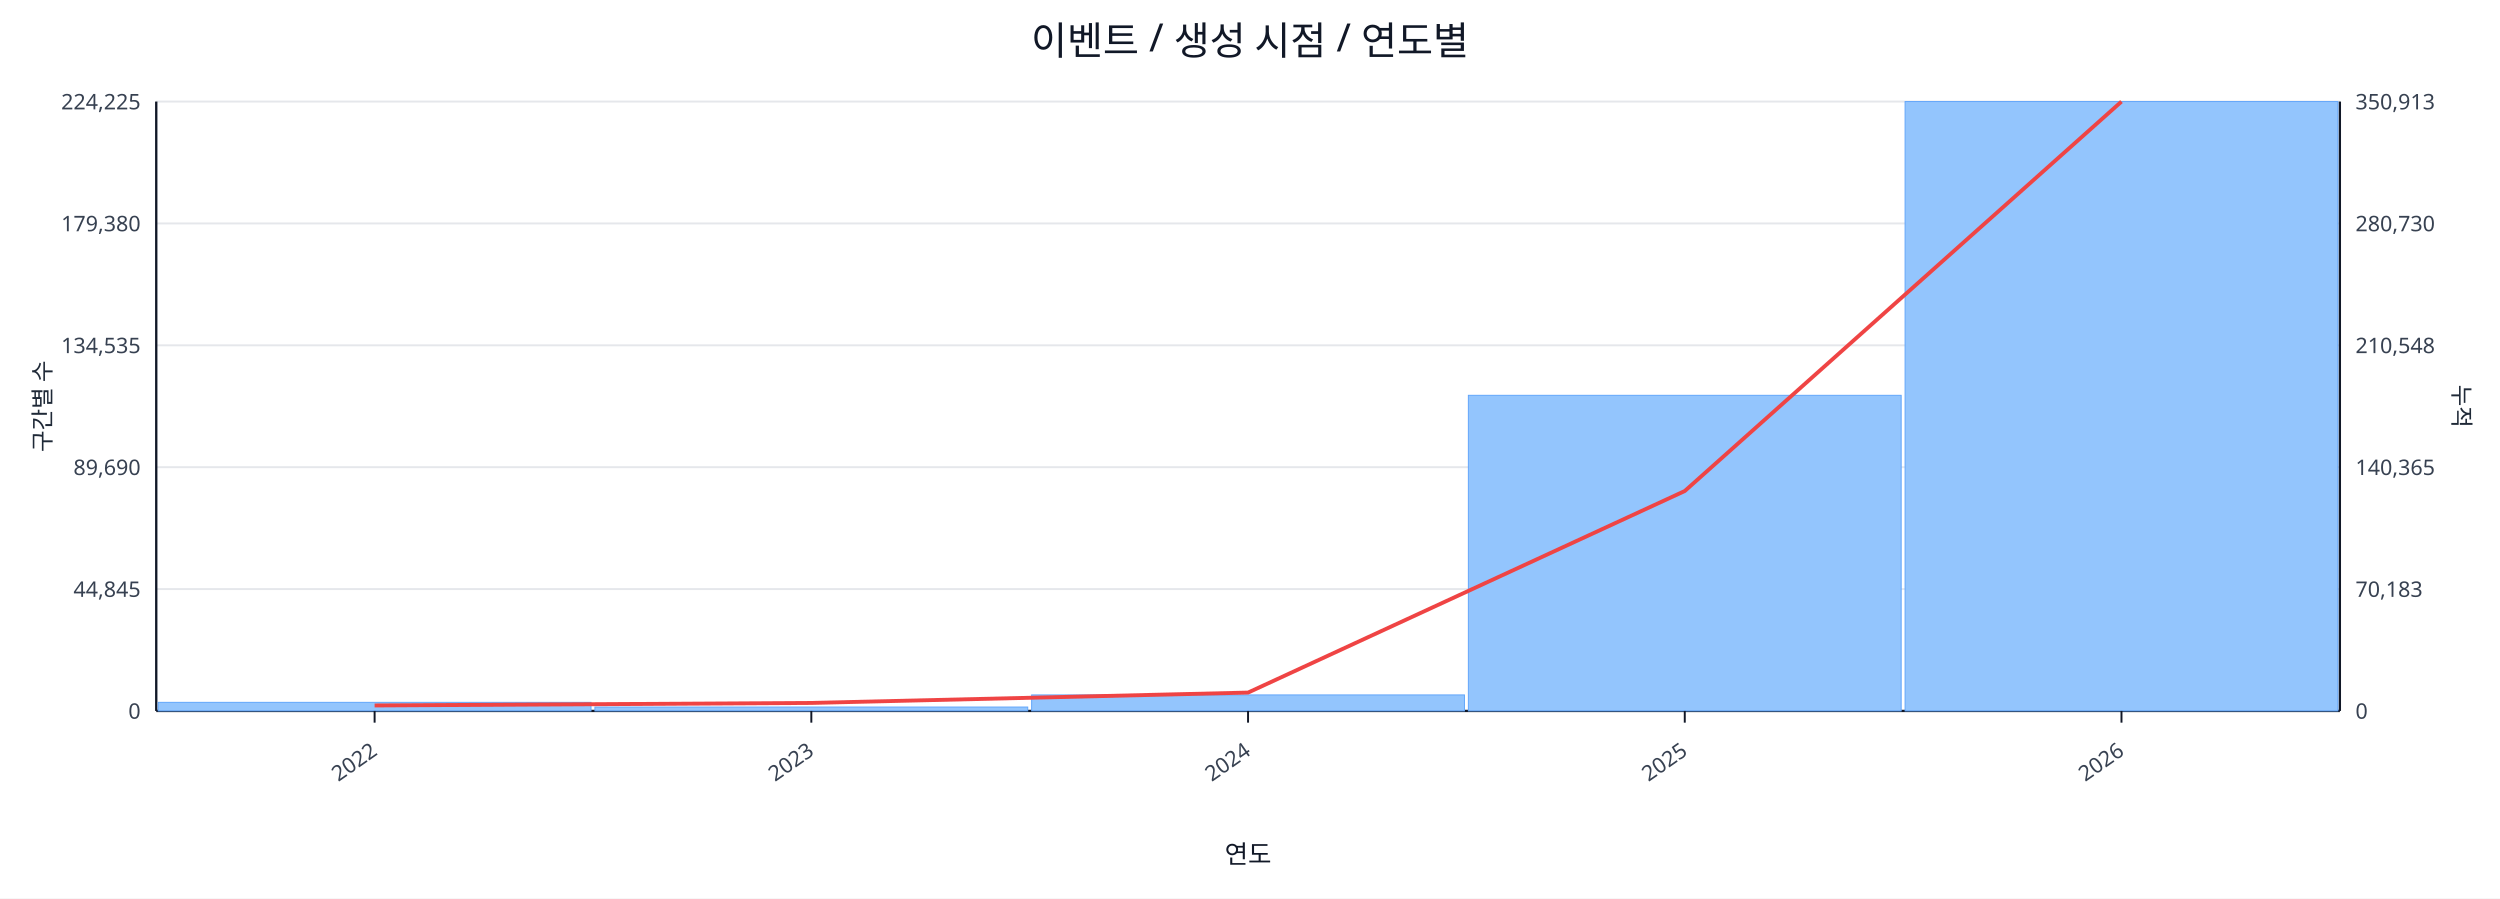
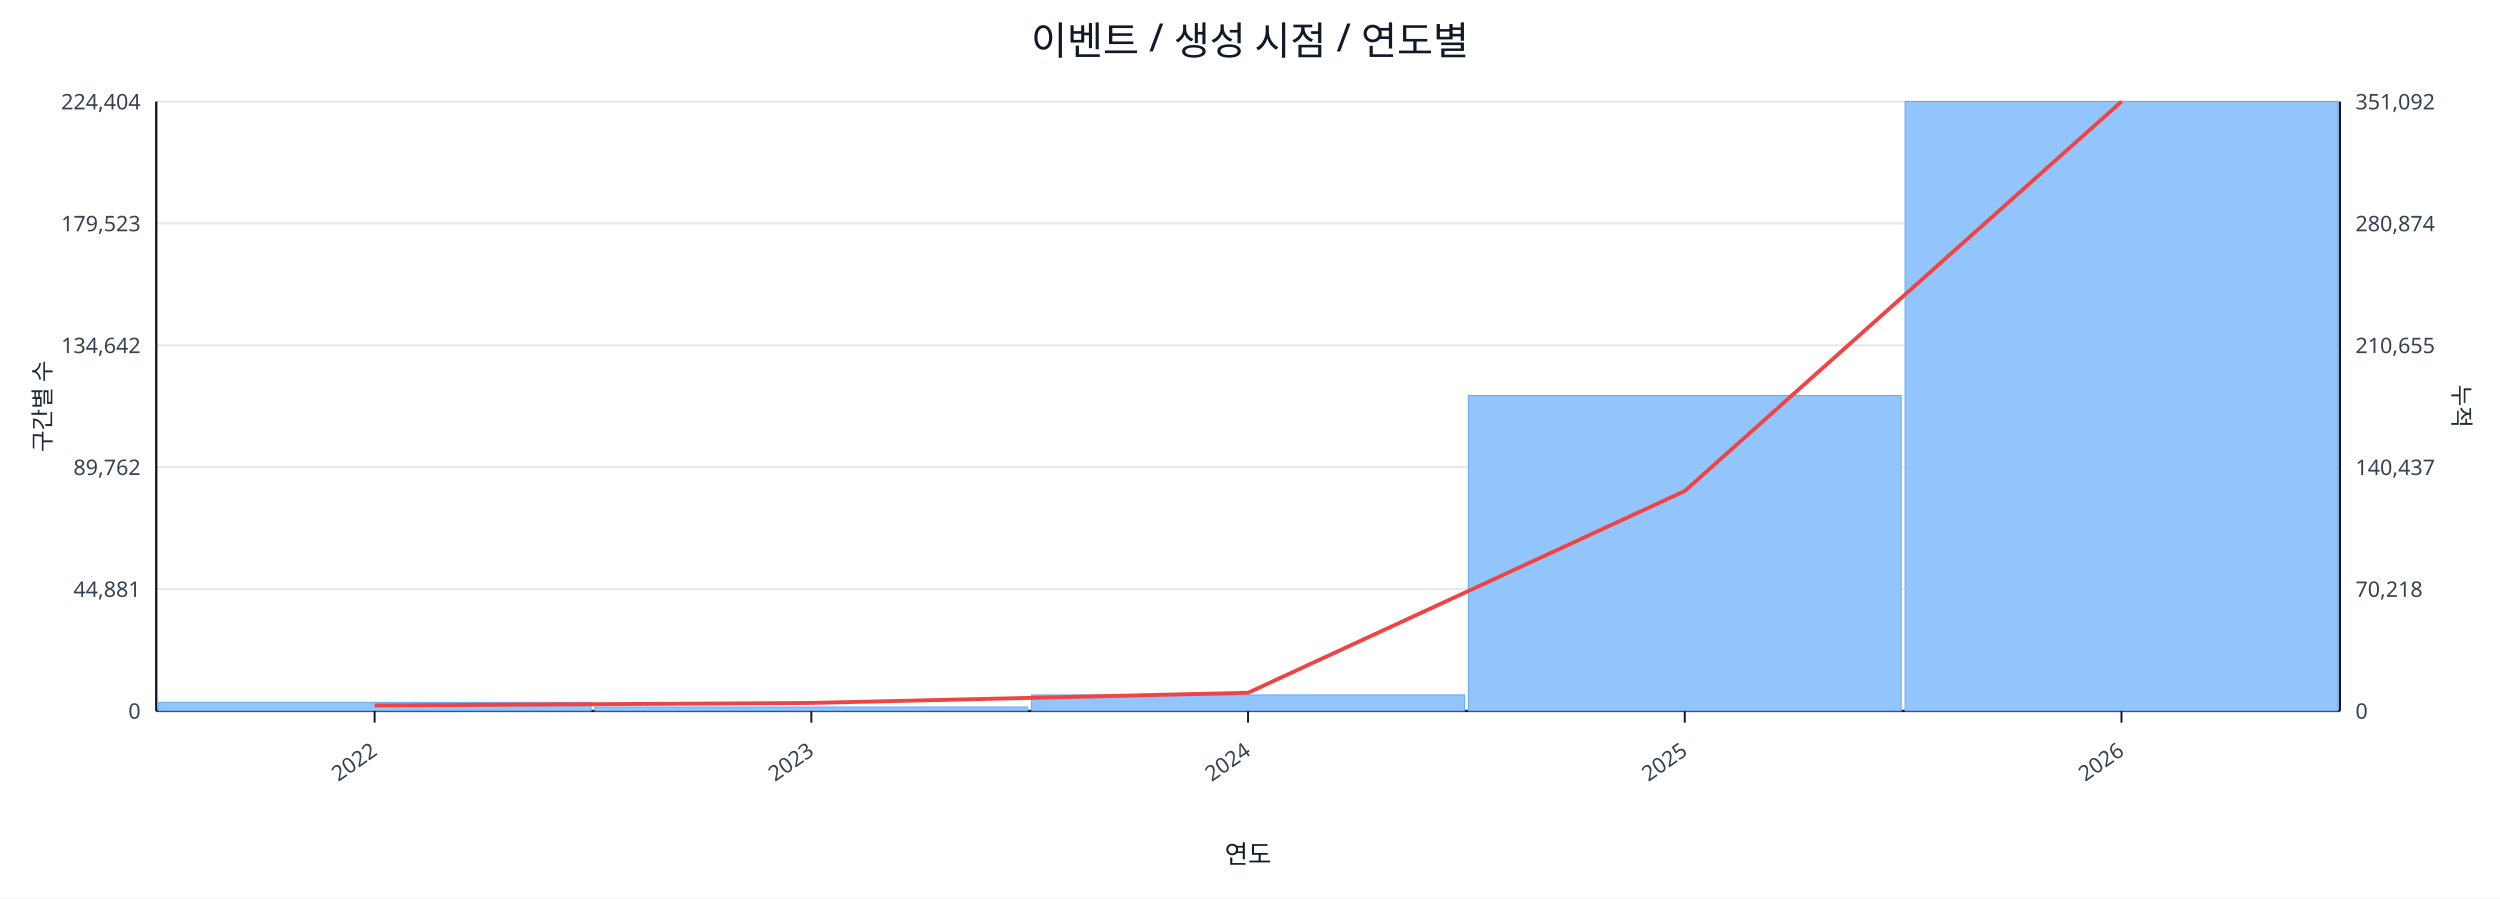
<svg xmlns="http://www.w3.org/2000/svg" width="1280" height="460" viewBox="0 0 1280 460">
  <rect x="0" y="0" width="100%" height="100%" fill="#ffffff" />
  <text x="640.0" y="28" font-size="20" text-anchor="middle" font-family="sans-serif" fill="#111827">이벤트 / 생성 시점 / 연도별</text>
  <line x1="80.0" y1="52.0" x2="1198.0" y2="52.0" stroke="#e5e7eb" stroke-width="1" />
-   <text x="72.0" y="56.0" font-size="11" text-anchor="end" font-family="sans-serif" fill="#374151">224,225</text>
-   <text x="1206.0" y="56.0" font-size="11" text-anchor="start" font-family="sans-serif" fill="#374151">350,913</text>
+   <text x="72.0" y="56.0" font-size="11" text-anchor="end" font-family="sans-serif" fill="#374151">224,404</text>
+   <text x="1206.0" y="56.0" font-size="11" text-anchor="start" font-family="sans-serif" fill="#374151">351,092</text>
  <line x1="80.0" y1="114.4" x2="1198.0" y2="114.4" stroke="#e5e7eb" stroke-width="1" />
-   <text x="72.0" y="118.4" font-size="11" text-anchor="end" font-family="sans-serif" fill="#374151">179,380</text>
-   <text x="1206.0" y="118.4" font-size="11" text-anchor="start" font-family="sans-serif" fill="#374151">280,730</text>
+   <text x="72.0" y="118.4" font-size="11" text-anchor="end" font-family="sans-serif" fill="#374151">179,523</text>
+   <text x="1206.0" y="118.4" font-size="11" text-anchor="start" font-family="sans-serif" fill="#374151">280,874</text>
  <line x1="80.0" y1="176.8" x2="1198.0" y2="176.8" stroke="#e5e7eb" stroke-width="1" />
-   <text x="72.0" y="180.8" font-size="11" text-anchor="end" font-family="sans-serif" fill="#374151">134,535</text>
-   <text x="1206.0" y="180.8" font-size="11" text-anchor="start" font-family="sans-serif" fill="#374151">210,548</text>
+   <text x="72.0" y="180.8" font-size="11" text-anchor="end" font-family="sans-serif" fill="#374151">134,642</text>
+   <text x="1206.0" y="180.8" font-size="11" text-anchor="start" font-family="sans-serif" fill="#374151">210,655</text>
  <line x1="80.0" y1="239.2" x2="1198.0" y2="239.2" stroke="#e5e7eb" stroke-width="1" />
-   <text x="72.0" y="243.2" font-size="11" text-anchor="end" font-family="sans-serif" fill="#374151">89,690</text>
-   <text x="1206.0" y="243.2" font-size="11" text-anchor="start" font-family="sans-serif" fill="#374151">140,365</text>
+   <text x="72.0" y="243.2" font-size="11" text-anchor="end" font-family="sans-serif" fill="#374151">89,762</text>
+   <text x="1206.0" y="243.2" font-size="11" text-anchor="start" font-family="sans-serif" fill="#374151">140,437</text>
  <line x1="80.0" y1="301.6" x2="1198.0" y2="301.6" stroke="#e5e7eb" stroke-width="1" />
-   <text x="72.0" y="305.6" font-size="11" text-anchor="end" font-family="sans-serif" fill="#374151">44,845</text>
-   <text x="1206.0" y="305.6" font-size="11" text-anchor="start" font-family="sans-serif" fill="#374151">70,183</text>
+   <text x="72.0" y="305.6" font-size="11" text-anchor="end" font-family="sans-serif" fill="#374151">44,881</text>
+   <text x="1206.0" y="305.6" font-size="11" text-anchor="start" font-family="sans-serif" fill="#374151">70,218</text>
  <line x1="80.0" y1="364.0" x2="1198.0" y2="364.0" stroke="#e5e7eb" stroke-width="1" />
  <text x="72.0" y="368.0" font-size="11" text-anchor="end" font-family="sans-serif" fill="#374151">0</text>
  <text x="1206.0" y="368.0" font-size="11" text-anchor="start" font-family="sans-serif" fill="#374151">0</text>
  <line x1="80.0" y1="364.0" x2="1198.0" y2="364.0" stroke="#111827" stroke-width="1.2" />
  <line x1="80.0" y1="52.0" x2="80.0" y2="364.0" stroke="#111827" stroke-width="1.2" />
  <line x1="1198.0" y1="52.0" x2="1198.0" y2="364.0" stroke="#111827" stroke-width="1.2" />
  <rect x="81.0" y="359.6" width="221.6" height="4.4" fill="#93c5fd" stroke="#60a5fa" stroke-width="0.5" />
  <rect x="304.6" y="362.0" width="221.6" height="2.0" fill="#93c5fd" stroke="#60a5fa" stroke-width="0.5" />
  <rect x="528.2" y="355.8" width="221.6" height="8.2" fill="#93c5fd" stroke="#60a5fa" stroke-width="0.5" />
-   <rect x="751.8" y="202.4" width="221.6" height="161.6" fill="#93c5fd" stroke="#60a5fa" stroke-width="0.5" />
+   <rect x="751.8" y="202.5" width="221.6" height="161.5" fill="#93c5fd" stroke="#60a5fa" stroke-width="0.5" />
  <rect x="975.4" y="52.0" width="221.6" height="312.0" fill="#93c5fd" stroke="#60a5fa" stroke-width="0.5" />
-   <polyline fill="none" stroke="#ef4444" stroke-width="2" points="191.8,361.2 415.4,359.9 639.0,354.6 862.6,251.4 1086.2,52.0" />
+   <polyline fill="none" stroke="#ef4444" stroke-width="2" points="191.8,361.2 415.4,359.9 639.0,354.7 862.6,251.4 1086.2,52.0" />
  <line x1="191.8" y1="364.0" x2="191.8" y2="370.0" stroke="#111827" stroke-width="1" />
  <text x="193.8" y="386.0" font-size="11" text-anchor="end" transform="rotate(-35 193.8 386.0)" font-family="sans-serif" fill="#374151">2022</text>
  <line x1="415.4" y1="364.0" x2="415.4" y2="370.0" stroke="#111827" stroke-width="1" />
  <text x="417.4" y="386.0" font-size="11" text-anchor="end" transform="rotate(-35 417.4 386.0)" font-family="sans-serif" fill="#374151">2023</text>
  <line x1="639.0" y1="364.0" x2="639.0" y2="370.0" stroke="#111827" stroke-width="1" />
  <text x="641.0" y="386.0" font-size="11" text-anchor="end" transform="rotate(-35 641.0 386.0)" font-family="sans-serif" fill="#374151">2024</text>
  <line x1="862.6" y1="364.0" x2="862.6" y2="370.0" stroke="#111827" stroke-width="1" />
  <text x="864.6" y="386.0" font-size="11" text-anchor="end" transform="rotate(-35 864.6 386.0)" font-family="sans-serif" fill="#374151">2025</text>
  <line x1="1086.2" y1="364.0" x2="1086.2" y2="370.0" stroke="#111827" stroke-width="1" />
  <text x="1088.2" y="386.0" font-size="11" text-anchor="end" transform="rotate(-35 1088.2 386.0)" font-family="sans-serif" fill="#374151">2026</text>
  <text x="26" y="208.0" font-size="12" transform="rotate(-90 26 208.0)" text-anchor="middle" font-family="sans-serif" fill="#1f2937">구간별 수</text>
  <text x="1256.0" y="208.0" font-size="12" transform="rotate(90 1256.0 208.0)" text-anchor="middle" font-family="sans-serif" fill="#1f2937">누적</text>
  <text x="639.0" y="442.0" font-size="13" text-anchor="middle" font-family="sans-serif" fill="#111827">연도</text>
</svg>
